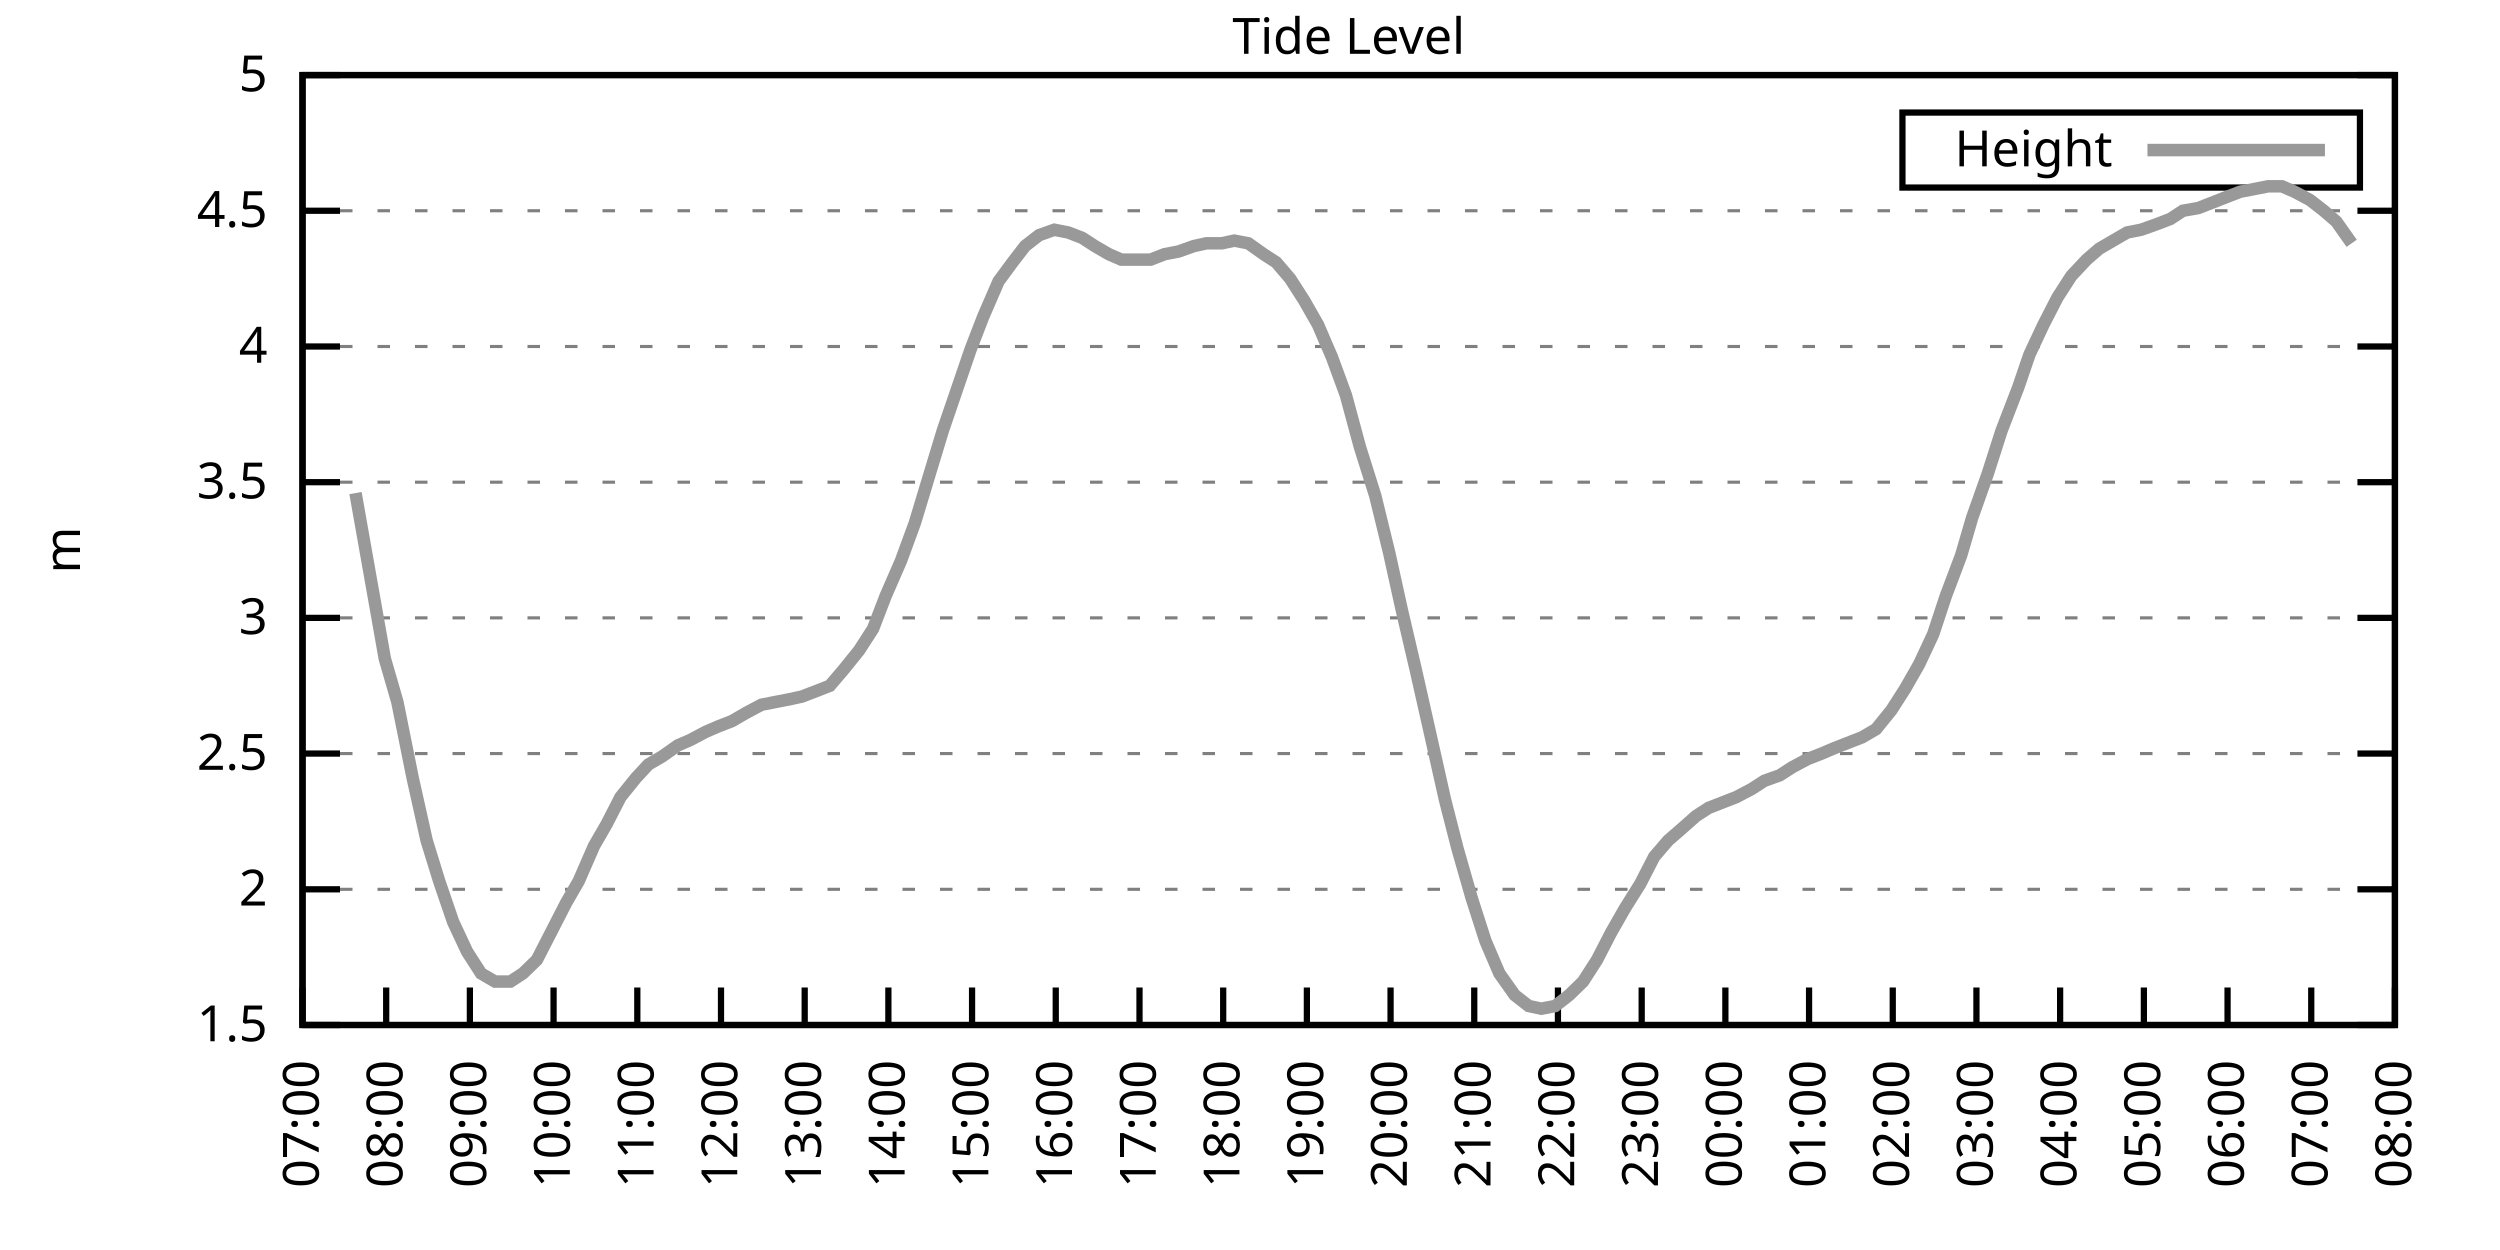
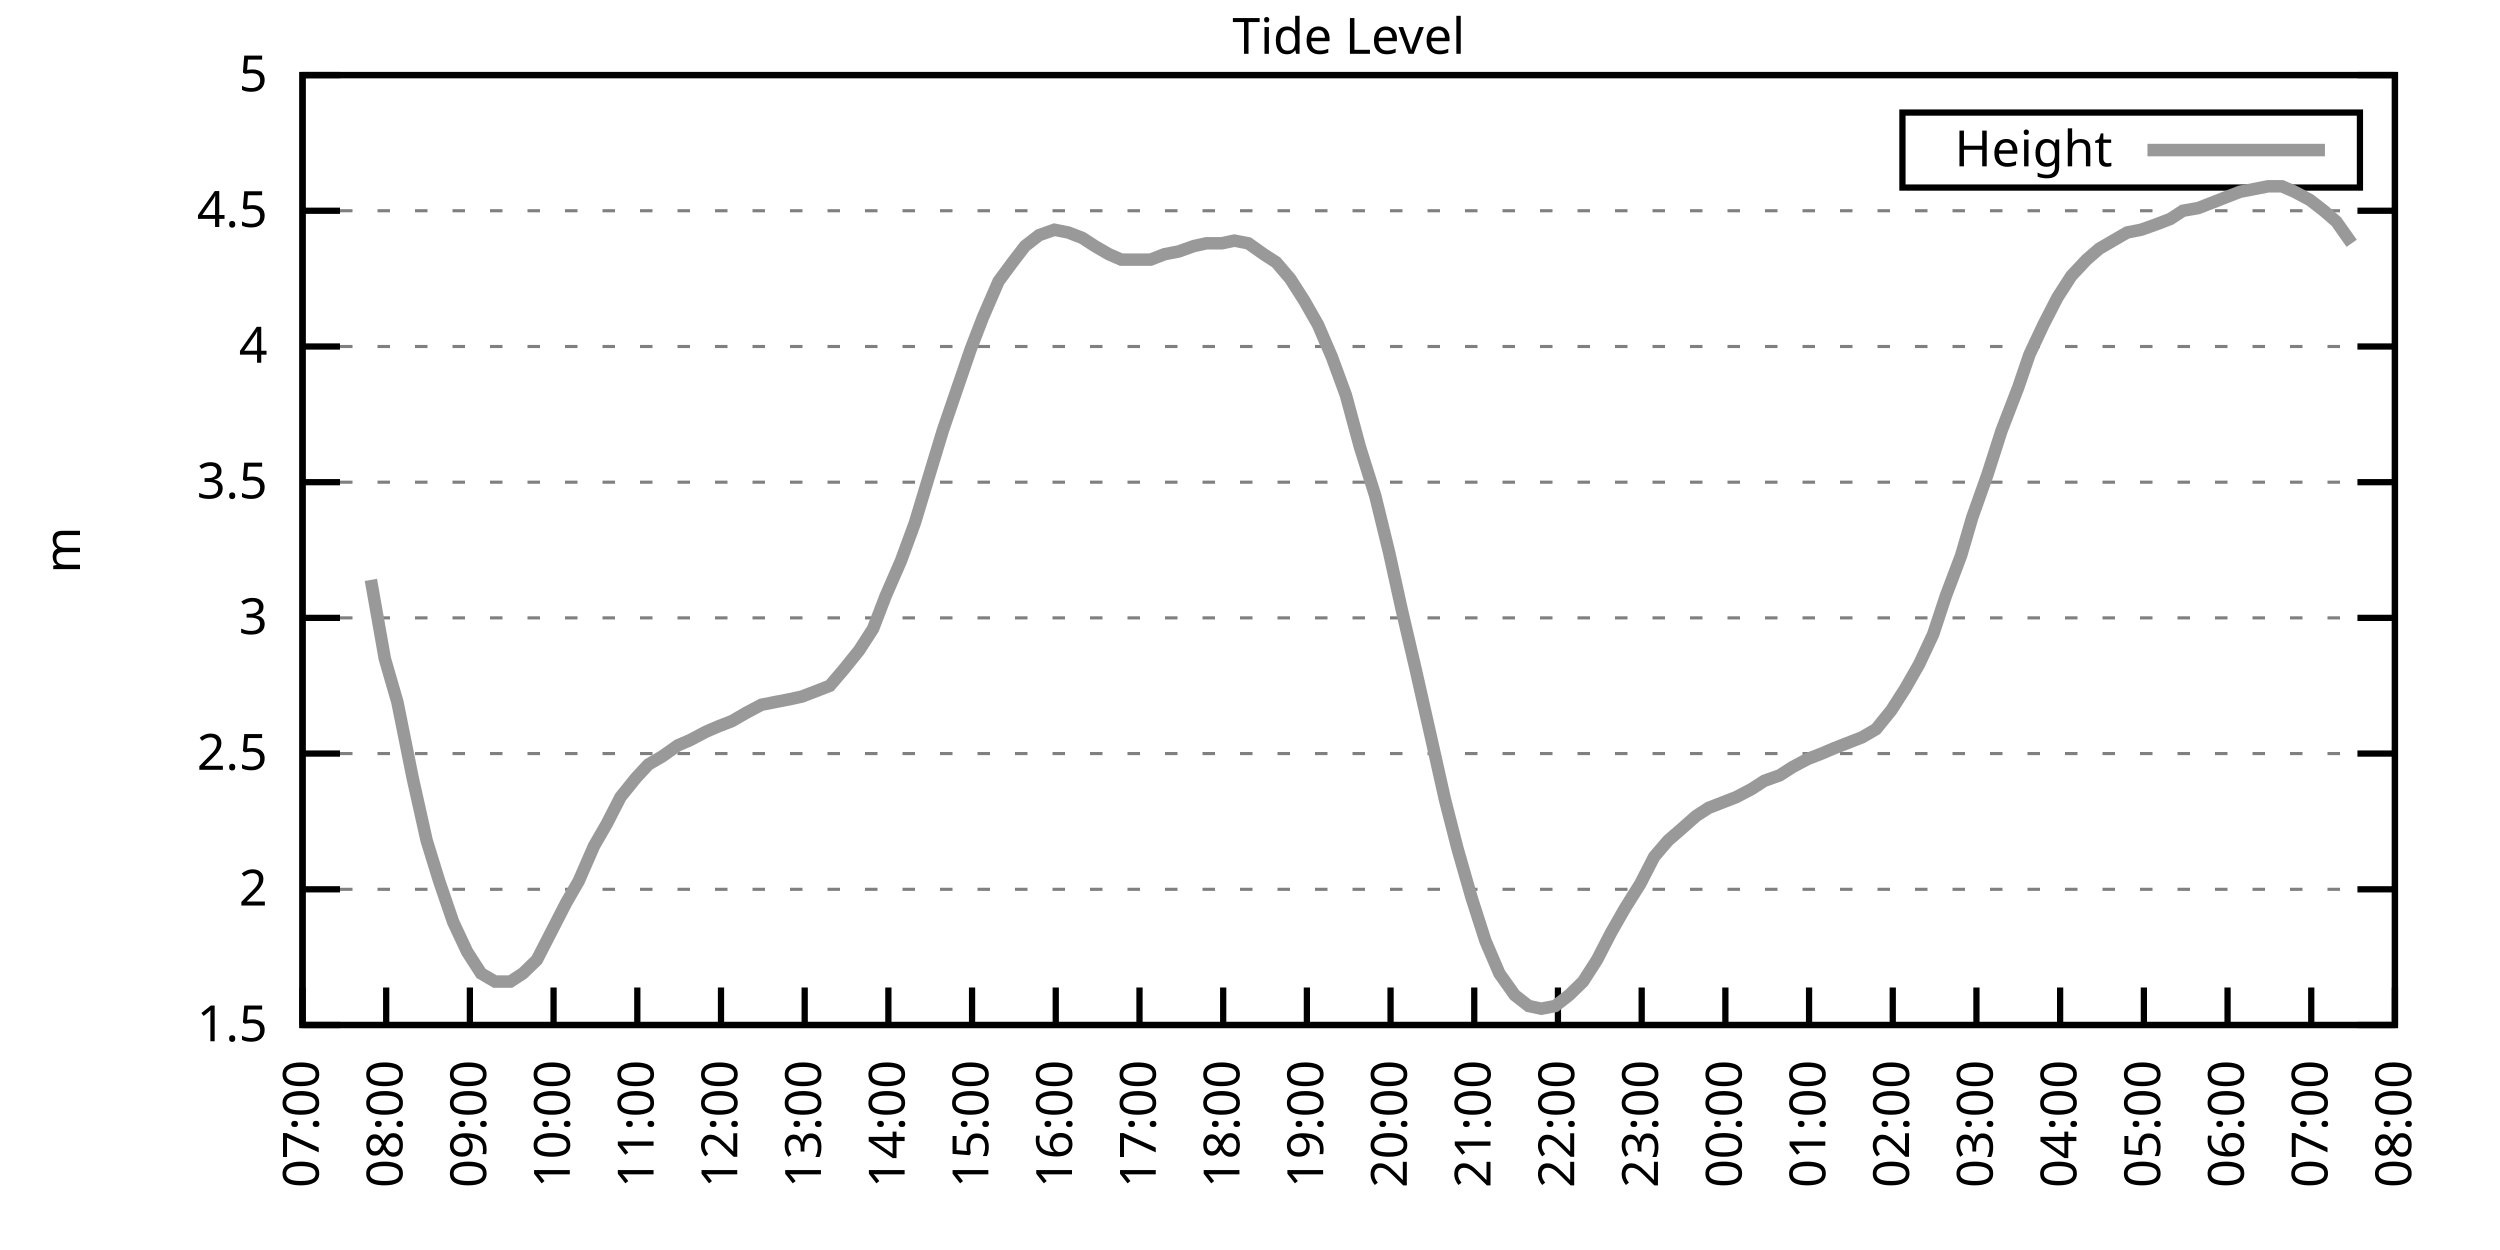
<svg xmlns="http://www.w3.org/2000/svg" xmlns:xlink="http://www.w3.org/1999/xlink" width="400" height="200" viewBox="0 0 400 200">
  <g id="gnuplot_canvas">
    <rect x="0" y="0" width="400" height="200" fill="none" />
    <defs>
      <circle id="gpDot" r="0.5" stroke-width="0.5" stroke="currentColor" />
      <path id="gpPt0" stroke-width="0.333" stroke="currentColor" d="M-1,0 h2 M0,-1 v2" />
      <path id="gpPt1" stroke-width="0.333" stroke="currentColor" d="M-1,-1 L1,1 M1,-1 L-1,1" />
      <path id="gpPt2" stroke-width="0.333" stroke="currentColor" d="M-1,0 L1,0 M0,-1 L0,1 M-1,-1 L1,1 M-1,1 L1,-1" />
      <rect id="gpPt3" stroke-width="0.333" stroke="currentColor" x="-1" y="-1" width="2" height="2" />
      <rect id="gpPt4" stroke-width="0.333" stroke="currentColor" fill="currentColor" x="-1" y="-1" width="2" height="2" />
      <circle id="gpPt5" stroke-width="0.333" stroke="currentColor" cx="0" cy="0" r="1" />
      <use xlink:href="#gpPt5" id="gpPt6" fill="currentColor" stroke="none" />
      <path id="gpPt7" stroke-width="0.333" stroke="currentColor" d="M0,-1.33 L-1.33,0.67 L1.33,0.67 z" />
      <use xlink:href="#gpPt7" id="gpPt8" fill="currentColor" stroke="none" />
      <use xlink:href="#gpPt7" id="gpPt9" stroke="currentColor" transform="rotate(180)" />
      <use xlink:href="#gpPt9" id="gpPt10" fill="currentColor" stroke="none" />
      <use xlink:href="#gpPt3" id="gpPt11" stroke="currentColor" transform="rotate(45)" />
      <use xlink:href="#gpPt11" id="gpPt12" fill="currentColor" stroke="none" />
      <path id="gpPt13" stroke-width="0.333" stroke="currentColor" d="M0,1.330 L1.265,0.411 L0.782,-1.067 L-0.782,-1.076 L-1.265,0.411 z" />
      <use xlink:href="#gpPt13" id="gpPt14" fill="currentColor" stroke="none" />
      <filter id="textbox" filterUnits="objectBoundingBox" x="0" y="0" height="1" width="1">
        <feFlood flood-color="white" flood-opacity="1" result="bgnd" />
        <feComposite in="SourceGraphic" in2="bgnd" operator="atop" />
      </filter>
      <filter id="greybox" filterUnits="objectBoundingBox" x="0" y="0" height="1" width="1">
        <feFlood flood-color="lightgrey" flood-opacity="1" result="grey" />
        <feComposite in="SourceGraphic" in2="grey" operator="atop" />
      </filter>
    </defs>
    <g fill="none" color="white" stroke="currentColor" stroke-width="1.00" stroke-linecap="butt" stroke-linejoin="miter">
</g>
    <g fill="none" color="black" stroke="currentColor" stroke-width="1.00" stroke-linecap="butt" stroke-linejoin="miter">
      <g stroke="none" shape-rendering="crispEdges">
        <polygon fill="rgb(255, 255, 255)" points="48.40,164.00 383.18,164.00 383.18,12.02 48.40,12.02 " />
      </g>
    </g>
    <g fill="none" color="black" stroke="currentColor" stroke-width="1.00" stroke-linecap="butt" stroke-linejoin="miter">
</g>
    <g fill="none" color="black" stroke="black" stroke-width="0.50" stroke-linecap="butt" stroke-linejoin="miter">
</g>
    <g fill="none" color="gray" stroke="currentColor" stroke-width="0.50" stroke-linecap="butt" stroke-linejoin="miter">
      <path stroke="gray" stroke-dasharray="2,4" class="gridline" d="M48.40,164.00 L383.19,164.00  " />
    </g>
    <g fill="none" color="gray" stroke="gray" stroke-width="1.00" stroke-linecap="butt" stroke-linejoin="miter">
</g>
    <g fill="none" color="black" stroke="currentColor" stroke-width="1.00" stroke-linecap="butt" stroke-linejoin="miter">
      <path stroke="black" d="M48.40,164.00 L54.40,164.00 M383.19,164.00 L377.19,164.00  " />
      <g transform="translate(42.80,166.60)" stroke="none" fill="black" font-family="Sans" font-size="8.00" text-anchor="end">
        <text>
          <tspan font-family="Sans"> 1.5</tspan>
        </text>
      </g>
    </g>
    <g fill="none" color="black" stroke="currentColor" stroke-width="1.00" stroke-linecap="butt" stroke-linejoin="miter">
</g>
    <g fill="none" color="black" stroke="black" stroke-width="0.50" stroke-linecap="butt" stroke-linejoin="miter">
</g>
    <g fill="none" color="gray" stroke="currentColor" stroke-width="0.50" stroke-linecap="butt" stroke-linejoin="miter">
      <path stroke="gray" stroke-dasharray="2,4" class="gridline" d="M48.40,142.29 L383.19,142.29  " />
    </g>
    <g fill="none" color="gray" stroke="gray" stroke-width="1.00" stroke-linecap="butt" stroke-linejoin="miter">
</g>
    <g fill="none" color="black" stroke="currentColor" stroke-width="1.00" stroke-linecap="butt" stroke-linejoin="miter">
      <path stroke="black" d="M48.40,142.29 L54.40,142.29 M383.19,142.29 L377.19,142.29  " />
      <g transform="translate(42.80,144.89)" stroke="none" fill="black" font-family="Sans" font-size="8.00" text-anchor="end">
        <text>
          <tspan font-family="Sans"> 2</tspan>
        </text>
      </g>
    </g>
    <g fill="none" color="black" stroke="currentColor" stroke-width="1.00" stroke-linecap="butt" stroke-linejoin="miter">
</g>
    <g fill="none" color="black" stroke="black" stroke-width="0.50" stroke-linecap="butt" stroke-linejoin="miter">
</g>
    <g fill="none" color="gray" stroke="currentColor" stroke-width="0.50" stroke-linecap="butt" stroke-linejoin="miter">
      <path stroke="gray" stroke-dasharray="2,4" class="gridline" d="M48.40,120.57 L383.19,120.57  " />
    </g>
    <g fill="none" color="gray" stroke="gray" stroke-width="1.00" stroke-linecap="butt" stroke-linejoin="miter">
</g>
    <g fill="none" color="black" stroke="currentColor" stroke-width="1.00" stroke-linecap="butt" stroke-linejoin="miter">
      <path stroke="black" d="M48.40,120.57 L54.40,120.57 M383.19,120.57 L377.19,120.57  " />
      <g transform="translate(42.80,123.17)" stroke="none" fill="black" font-family="Sans" font-size="8.00" text-anchor="end">
        <text>
          <tspan font-family="Sans"> 2.5</tspan>
        </text>
      </g>
    </g>
    <g fill="none" color="black" stroke="currentColor" stroke-width="1.00" stroke-linecap="butt" stroke-linejoin="miter">
</g>
    <g fill="none" color="black" stroke="black" stroke-width="0.50" stroke-linecap="butt" stroke-linejoin="miter">
</g>
    <g fill="none" color="gray" stroke="currentColor" stroke-width="0.50" stroke-linecap="butt" stroke-linejoin="miter">
      <path stroke="gray" stroke-dasharray="2,4" class="gridline" d="M48.40,98.86 L383.19,98.86  " />
    </g>
    <g fill="none" color="gray" stroke="gray" stroke-width="1.00" stroke-linecap="butt" stroke-linejoin="miter">
</g>
    <g fill="none" color="black" stroke="currentColor" stroke-width="1.00" stroke-linecap="butt" stroke-linejoin="miter">
      <path stroke="black" d="M48.40,98.86 L54.40,98.86 M383.19,98.86 L377.19,98.86  " />
      <g transform="translate(42.80,101.46)" stroke="none" fill="black" font-family="Sans" font-size="8.00" text-anchor="end">
        <text>
          <tspan font-family="Sans"> 3</tspan>
        </text>
      </g>
    </g>
    <g fill="none" color="black" stroke="currentColor" stroke-width="1.00" stroke-linecap="butt" stroke-linejoin="miter">
</g>
    <g fill="none" color="black" stroke="black" stroke-width="0.50" stroke-linecap="butt" stroke-linejoin="miter">
</g>
    <g fill="none" color="gray" stroke="currentColor" stroke-width="0.50" stroke-linecap="butt" stroke-linejoin="miter">
      <path stroke="gray" stroke-dasharray="2,4" class="gridline" d="M48.40,77.15 L383.19,77.15  " />
    </g>
    <g fill="none" color="gray" stroke="gray" stroke-width="1.00" stroke-linecap="butt" stroke-linejoin="miter">
</g>
    <g fill="none" color="black" stroke="currentColor" stroke-width="1.00" stroke-linecap="butt" stroke-linejoin="miter">
      <path stroke="black" d="M48.40,77.15 L54.40,77.15 M383.19,77.15 L377.19,77.15  " />
      <g transform="translate(42.80,79.75)" stroke="none" fill="black" font-family="Sans" font-size="8.00" text-anchor="end">
        <text>
          <tspan font-family="Sans"> 3.5</tspan>
        </text>
      </g>
    </g>
    <g fill="none" color="black" stroke="currentColor" stroke-width="1.00" stroke-linecap="butt" stroke-linejoin="miter">
</g>
    <g fill="none" color="black" stroke="black" stroke-width="0.50" stroke-linecap="butt" stroke-linejoin="miter">
</g>
    <g fill="none" color="gray" stroke="currentColor" stroke-width="0.50" stroke-linecap="butt" stroke-linejoin="miter">
      <path stroke="gray" stroke-dasharray="2,4" class="gridline" d="M48.40,55.44 L383.19,55.44  " />
    </g>
    <g fill="none" color="gray" stroke="gray" stroke-width="1.00" stroke-linecap="butt" stroke-linejoin="miter">
</g>
    <g fill="none" color="black" stroke="currentColor" stroke-width="1.00" stroke-linecap="butt" stroke-linejoin="miter">
      <path stroke="black" d="M48.40,55.44 L54.40,55.44 M383.19,55.44 L377.19,55.44  " />
      <g transform="translate(42.80,58.04)" stroke="none" fill="black" font-family="Sans" font-size="8.00" text-anchor="end">
        <text>
          <tspan font-family="Sans"> 4</tspan>
        </text>
      </g>
    </g>
    <g fill="none" color="black" stroke="currentColor" stroke-width="1.00" stroke-linecap="butt" stroke-linejoin="miter">
</g>
    <g fill="none" color="black" stroke="black" stroke-width="0.50" stroke-linecap="butt" stroke-linejoin="miter">
</g>
    <g fill="none" color="gray" stroke="currentColor" stroke-width="0.50" stroke-linecap="butt" stroke-linejoin="miter">
      <path stroke="gray" stroke-dasharray="2,4" class="gridline" d="M48.40,33.72 L383.19,33.72  " />
    </g>
    <g fill="none" color="gray" stroke="gray" stroke-width="1.00" stroke-linecap="butt" stroke-linejoin="miter">
</g>
    <g fill="none" color="black" stroke="currentColor" stroke-width="1.00" stroke-linecap="butt" stroke-linejoin="miter">
      <path stroke="black" d="M48.40,33.72 L54.40,33.72 M383.19,33.72 L377.19,33.72  " />
      <g transform="translate(42.80,36.32)" stroke="none" fill="black" font-family="Sans" font-size="8.00" text-anchor="end">
        <text>
          <tspan font-family="Sans"> 4.5</tspan>
        </text>
      </g>
    </g>
    <g fill="none" color="black" stroke="currentColor" stroke-width="1.00" stroke-linecap="butt" stroke-linejoin="miter">
</g>
    <g fill="none" color="black" stroke="black" stroke-width="0.50" stroke-linecap="butt" stroke-linejoin="miter">
</g>
    <g fill="none" color="gray" stroke="currentColor" stroke-width="0.50" stroke-linecap="butt" stroke-linejoin="miter">
      <path stroke="gray" stroke-dasharray="2,4" class="gridline" d="M48.40,12.01 L383.19,12.01  " />
    </g>
    <g fill="none" color="gray" stroke="gray" stroke-width="1.00" stroke-linecap="butt" stroke-linejoin="miter">
</g>
    <g fill="none" color="black" stroke="currentColor" stroke-width="1.00" stroke-linecap="butt" stroke-linejoin="miter">
      <path stroke="black" d="M48.40,12.01 L54.40,12.01 M383.19,12.01 L377.19,12.01  " />
      <g transform="translate(42.80,14.61)" stroke="none" fill="black" font-family="Sans" font-size="8.00" text-anchor="end">
        <text>
          <tspan font-family="Sans"> 5</tspan>
        </text>
      </g>
    </g>
    <g fill="none" color="black" stroke="currentColor" stroke-width="1.00" stroke-linecap="butt" stroke-linejoin="miter">
      <path stroke="black" d="M48.40,164.00 L48.40,158.00  " />
      <g transform="translate(51.00,169.60) rotate(270.00)" stroke="none" fill="black" font-family="Sans" font-size="8.00" text-anchor="end">
        <text>
          <tspan font-family="Sans">07:00</tspan>
        </text>
      </g>
    </g>
    <g fill="none" color="black" stroke="currentColor" stroke-width="1.00" stroke-linecap="butt" stroke-linejoin="miter">
      <path stroke="black" d="M61.79,164.00 L61.79,158.00  " />
      <g transform="translate(64.39,169.60) rotate(270.00)" stroke="none" fill="black" font-family="Sans" font-size="8.00" text-anchor="end">
        <text>
          <tspan font-family="Sans">08:00</tspan>
        </text>
      </g>
    </g>
    <g fill="none" color="black" stroke="currentColor" stroke-width="1.00" stroke-linecap="butt" stroke-linejoin="miter">
      <path stroke="black" d="M75.18,164.00 L75.18,158.00  " />
      <g transform="translate(77.78,169.60) rotate(270.00)" stroke="none" fill="black" font-family="Sans" font-size="8.00" text-anchor="end">
        <text>
          <tspan font-family="Sans">09:00</tspan>
        </text>
      </g>
    </g>
    <g fill="none" color="black" stroke="currentColor" stroke-width="1.00" stroke-linecap="butt" stroke-linejoin="miter">
      <path stroke="black" d="M88.57,164.00 L88.57,158.00  " />
      <g transform="translate(91.17,169.60) rotate(270.00)" stroke="none" fill="black" font-family="Sans" font-size="8.00" text-anchor="end">
        <text>
          <tspan font-family="Sans">10:00</tspan>
        </text>
      </g>
    </g>
    <g fill="none" color="black" stroke="currentColor" stroke-width="1.00" stroke-linecap="butt" stroke-linejoin="miter">
      <path stroke="black" d="M101.97,164.00 L101.97,158.00  " />
      <g transform="translate(104.57,169.60) rotate(270.00)" stroke="none" fill="black" font-family="Sans" font-size="8.00" text-anchor="end">
        <text>
          <tspan font-family="Sans">11:00</tspan>
        </text>
      </g>
    </g>
    <g fill="none" color="black" stroke="currentColor" stroke-width="1.00" stroke-linecap="butt" stroke-linejoin="miter">
      <path stroke="black" d="M115.36,164.00 L115.36,158.00  " />
      <g transform="translate(117.96,169.60) rotate(270.00)" stroke="none" fill="black" font-family="Sans" font-size="8.00" text-anchor="end">
        <text>
          <tspan font-family="Sans">12:00</tspan>
        </text>
      </g>
    </g>
    <g fill="none" color="black" stroke="currentColor" stroke-width="1.00" stroke-linecap="butt" stroke-linejoin="miter">
      <path stroke="black" d="M128.75,164.00 L128.75,158.00  " />
      <g transform="translate(131.35,169.60) rotate(270.00)" stroke="none" fill="black" font-family="Sans" font-size="8.00" text-anchor="end">
        <text>
          <tspan font-family="Sans">13:00</tspan>
        </text>
      </g>
    </g>
    <g fill="none" color="black" stroke="currentColor" stroke-width="1.00" stroke-linecap="butt" stroke-linejoin="miter">
      <path stroke="black" d="M142.14,164.00 L142.14,158.00  " />
      <g transform="translate(144.74,169.60) rotate(270.00)" stroke="none" fill="black" font-family="Sans" font-size="8.00" text-anchor="end">
        <text>
          <tspan font-family="Sans">14:00</tspan>
        </text>
      </g>
    </g>
    <g fill="none" color="black" stroke="currentColor" stroke-width="1.00" stroke-linecap="butt" stroke-linejoin="miter">
      <path stroke="black" d="M155.53,164.00 L155.53,158.00  " />
      <g transform="translate(158.13,169.60) rotate(270.00)" stroke="none" fill="black" font-family="Sans" font-size="8.00" text-anchor="end">
        <text>
          <tspan font-family="Sans">15:00</tspan>
        </text>
      </g>
    </g>
    <g fill="none" color="black" stroke="currentColor" stroke-width="1.00" stroke-linecap="butt" stroke-linejoin="miter">
      <path stroke="black" d="M168.92,164.00 L168.92,158.00  " />
      <g transform="translate(171.52,169.60) rotate(270.00)" stroke="none" fill="black" font-family="Sans" font-size="8.00" text-anchor="end">
        <text>
          <tspan font-family="Sans">16:00</tspan>
        </text>
      </g>
    </g>
    <g fill="none" color="black" stroke="currentColor" stroke-width="1.00" stroke-linecap="butt" stroke-linejoin="miter">
      <path stroke="black" d="M182.32,164.00 L182.32,158.00  " />
      <g transform="translate(184.92,169.60) rotate(270.00)" stroke="none" fill="black" font-family="Sans" font-size="8.00" text-anchor="end">
        <text>
          <tspan font-family="Sans">17:00</tspan>
        </text>
      </g>
    </g>
    <g fill="none" color="black" stroke="currentColor" stroke-width="1.00" stroke-linecap="butt" stroke-linejoin="miter">
      <path stroke="black" d="M195.71,164.00 L195.71,158.00  " />
      <g transform="translate(198.31,169.60) rotate(270.00)" stroke="none" fill="black" font-family="Sans" font-size="8.00" text-anchor="end">
        <text>
          <tspan font-family="Sans">18:00</tspan>
        </text>
      </g>
    </g>
    <g fill="none" color="black" stroke="currentColor" stroke-width="1.00" stroke-linecap="butt" stroke-linejoin="miter">
      <path stroke="black" d="M209.10,164.00 L209.10,158.00  " />
      <g transform="translate(211.70,169.60) rotate(270.00)" stroke="none" fill="black" font-family="Sans" font-size="8.00" text-anchor="end">
        <text>
          <tspan font-family="Sans">19:00</tspan>
        </text>
      </g>
    </g>
    <g fill="none" color="black" stroke="currentColor" stroke-width="1.00" stroke-linecap="butt" stroke-linejoin="miter">
      <path stroke="black" d="M222.49,164.00 L222.49,158.00  " />
      <g transform="translate(225.09,169.60) rotate(270.00)" stroke="none" fill="black" font-family="Sans" font-size="8.00" text-anchor="end">
        <text>
          <tspan font-family="Sans">20:00</tspan>
        </text>
      </g>
    </g>
    <g fill="none" color="black" stroke="currentColor" stroke-width="1.00" stroke-linecap="butt" stroke-linejoin="miter">
      <path stroke="black" d="M235.88,164.00 L235.88,158.00  " />
      <g transform="translate(238.48,169.60) rotate(270.00)" stroke="none" fill="black" font-family="Sans" font-size="8.00" text-anchor="end">
        <text>
          <tspan font-family="Sans">21:00</tspan>
        </text>
      </g>
    </g>
    <g fill="none" color="black" stroke="currentColor" stroke-width="1.00" stroke-linecap="butt" stroke-linejoin="miter">
      <path stroke="black" d="M249.27,164.00 L249.27,158.00  " />
      <g transform="translate(251.87,169.60) rotate(270.00)" stroke="none" fill="black" font-family="Sans" font-size="8.00" text-anchor="end">
        <text>
          <tspan font-family="Sans">22:00</tspan>
        </text>
      </g>
    </g>
    <g fill="none" color="black" stroke="currentColor" stroke-width="1.00" stroke-linecap="butt" stroke-linejoin="miter">
      <path stroke="black" d="M262.67,164.00 L262.67,158.00  " />
      <g transform="translate(265.27,169.60) rotate(270.00)" stroke="none" fill="black" font-family="Sans" font-size="8.00" text-anchor="end">
        <text>
          <tspan font-family="Sans">23:00</tspan>
        </text>
      </g>
    </g>
    <g fill="none" color="black" stroke="currentColor" stroke-width="1.00" stroke-linecap="butt" stroke-linejoin="miter">
      <path stroke="black" d="M276.06,164.00 L276.06,158.00  " />
      <g transform="translate(278.66,169.60) rotate(270.00)" stroke="none" fill="black" font-family="Sans" font-size="8.00" text-anchor="end">
        <text>
          <tspan font-family="Sans">00:00</tspan>
        </text>
      </g>
    </g>
    <g fill="none" color="black" stroke="currentColor" stroke-width="1.00" stroke-linecap="butt" stroke-linejoin="miter">
      <path stroke="black" d="M289.45,164.00 L289.45,158.00  " />
      <g transform="translate(292.05,169.60) rotate(270.00)" stroke="none" fill="black" font-family="Sans" font-size="8.00" text-anchor="end">
        <text>
          <tspan font-family="Sans">01:00</tspan>
        </text>
      </g>
    </g>
    <g fill="none" color="black" stroke="currentColor" stroke-width="1.00" stroke-linecap="butt" stroke-linejoin="miter">
      <path stroke="black" d="M302.84,164.00 L302.84,158.00  " />
      <g transform="translate(305.44,169.60) rotate(270.00)" stroke="none" fill="black" font-family="Sans" font-size="8.00" text-anchor="end">
        <text>
          <tspan font-family="Sans">02:00</tspan>
        </text>
      </g>
    </g>
    <g fill="none" color="black" stroke="currentColor" stroke-width="1.00" stroke-linecap="butt" stroke-linejoin="miter">
      <path stroke="black" d="M316.23,164.00 L316.23,158.00  " />
      <g transform="translate(318.83,169.60) rotate(270.00)" stroke="none" fill="black" font-family="Sans" font-size="8.00" text-anchor="end">
        <text>
          <tspan font-family="Sans">03:00</tspan>
        </text>
      </g>
    </g>
    <g fill="none" color="black" stroke="currentColor" stroke-width="1.00" stroke-linecap="butt" stroke-linejoin="miter">
      <path stroke="black" d="M329.62,164.00 L329.62,158.00  " />
      <g transform="translate(332.22,169.60) rotate(270.00)" stroke="none" fill="black" font-family="Sans" font-size="8.00" text-anchor="end">
        <text>
          <tspan font-family="Sans">04:00</tspan>
        </text>
      </g>
    </g>
    <g fill="none" color="black" stroke="currentColor" stroke-width="1.00" stroke-linecap="butt" stroke-linejoin="miter">
      <path stroke="black" d="M343.02,164.00 L343.02,158.00  " />
      <g transform="translate(345.62,169.60) rotate(270.00)" stroke="none" fill="black" font-family="Sans" font-size="8.00" text-anchor="end">
        <text>
          <tspan font-family="Sans">05:00</tspan>
        </text>
      </g>
    </g>
    <g fill="none" color="black" stroke="currentColor" stroke-width="1.00" stroke-linecap="butt" stroke-linejoin="miter">
      <path stroke="black" d="M356.41,164.00 L356.41,158.00  " />
      <g transform="translate(359.01,169.60) rotate(270.00)" stroke="none" fill="black" font-family="Sans" font-size="8.00" text-anchor="end">
        <text>
          <tspan font-family="Sans">06:00</tspan>
        </text>
      </g>
    </g>
    <g fill="none" color="black" stroke="currentColor" stroke-width="1.00" stroke-linecap="butt" stroke-linejoin="miter">
      <path stroke="black" d="M369.80,164.00 L369.80,158.00  " />
      <g transform="translate(372.40,169.60) rotate(270.00)" stroke="none" fill="black" font-family="Sans" font-size="8.00" text-anchor="end">
        <text>
          <tspan font-family="Sans">07:00</tspan>
        </text>
      </g>
    </g>
    <g fill="none" color="black" stroke="currentColor" stroke-width="1.00" stroke-linecap="butt" stroke-linejoin="miter">
      <path stroke="black" d="M383.19,164.00 L383.19,158.00  " />
      <g transform="translate(385.79,169.60) rotate(270.00)" stroke="none" fill="black" font-family="Sans" font-size="8.00" text-anchor="end">
        <text>
          <tspan font-family="Sans">08:00</tspan>
        </text>
      </g>
    </g>
    <g fill="none" color="black" stroke="currentColor" stroke-width="1.00" stroke-linecap="butt" stroke-linejoin="miter">
</g>
    <g fill="none" color="black" stroke="currentColor" stroke-width="1.00" stroke-linecap="butt" stroke-linejoin="miter">
      <path stroke="black" d="M48.40,12.01 L48.40,164.00 L383.19,164.00 L383.19,12.01 L48.40,12.01 Z  " />
    </g>
    <g fill="none" color="black" stroke="currentColor" stroke-width="1.00" stroke-linecap="butt" stroke-linejoin="miter">
</g>
    <g fill="none" color="black" stroke="currentColor" stroke-width="1.00" stroke-linecap="butt" stroke-linejoin="miter">
      <path stroke="black" d="M304.39,30.01 L304.39,18.01 L377.59,18.01 L377.59,30.01 L304.39,30.01 Z  " />
    </g>
    <g id="Tide_level_plot_1">
      <g fill="none" color="white" stroke="black" stroke-width="2.00" stroke-linecap="butt" stroke-linejoin="miter">
</g>
      <g fill="none" color="black" stroke="currentColor" stroke-width="2.00" stroke-linecap="butt" stroke-linejoin="miter">
        <g transform="translate(337.99,26.61)" stroke="none" fill="black" font-family="Sans" font-size="8.00" text-anchor="end">
          <text>
            <tspan font-family="Sans">Height</tspan>
          </text>
        </g>
      </g>
      <g fill="none" color="black" stroke="currentColor" stroke-width="2.00" stroke-linecap="butt" stroke-linejoin="miter">
-         <path stroke="rgb(153, 153, 153)" d="M343.59,24.01 L371.99,24.01 M56.88,78.89 L59.34,92.78 L61.57,105.38 L63.58,112.32 L66.03,124.48 L68.26,134.47   L70.27,140.98 L72.50,147.50 L74.74,152.28 L76.97,155.75 L79.20,157.05 L81.66,157.05 L83.66,155.75 L85.90,153.58   L88.13,149.24 L90.58,144.46 L92.59,140.98 L95.05,135.34 L97.06,131.86 L99.29,127.52 L101.74,124.48 L103.75,122.31   L105.98,121.01 L108.44,119.27 L110.45,118.40 L112.90,117.10 L114.91,116.23 L117.14,115.36 L119.38,114.06 L121.83,112.76   L124.06,112.32 L126.29,111.89 L128.30,111.45 L130.54,110.59 L132.77,109.72 L135.00,107.11 L137.45,104.07 L139.69,100.60   L141.69,95.39 L144.15,89.74 L146.38,83.66 L148.61,76.28 L150.85,68.90 L153.08,62.38 L155.31,55.87 L157.32,50.66   L159.77,45.01 L162.01,41.97 L164.01,39.37 L166.25,37.63 L168.70,36.76 L170.93,37.20 L173.17,38.07 L175.17,39.37   L177.41,40.67 L179.41,41.54 L181.87,41.54 L184.10,41.54 L186.33,40.67 L188.57,40.24 L191.02,39.37 L193.03,38.93   L195.48,38.93 L197.49,38.50 L199.73,38.93 L202.18,40.67 L204.19,41.97 L206.42,44.58 L208.65,48.05 L210.88,51.96   L213.12,57.17 L215.35,63.25 L217.58,71.50 L220.04,79.32 L222.27,88.44 L224.28,97.56 L226.51,107.11 L228.96,117.97   L231.20,127.96 L233.20,135.77 L235.44,143.59 L237.67,150.54 L239.90,155.75 L242.36,159.22 L244.59,160.96 L246.60,161.39   L248.83,160.96 L251.06,159.22 L253.29,157.05 L255.52,153.58 L257.76,149.24 L259.99,145.33 L262.44,141.42 L264.67,137.08   L266.91,134.47 L268.92,132.73 L271.37,130.56 L273.38,129.26 L275.61,128.39 L277.84,127.52 L280.30,126.22 L282.31,124.92   L284.76,124.05 L286.77,122.75 L289.23,121.44 L291.46,120.57 L293.47,119.71 L295.70,118.84 L297.93,117.97 L300.16,116.67   L302.62,113.63 L304.85,110.15 L307.08,106.24 L309.31,101.47 L311.32,95.39 L313.78,88.87 L315.56,82.79 L318.02,75.85   L320.25,68.90 L322.93,61.95 L324.71,56.74 L326.95,51.96 L329.18,47.62 L331.41,44.15 L333.86,41.54 L335.87,39.80   L338.10,38.50 L340.34,37.20 L342.57,36.76 L345.02,35.89 L347.26,35.03 L349.26,33.72 L351.72,33.29 L353.95,32.42   L356.18,31.55 L358.42,30.68 L360.65,30.25 L362.88,29.81 L365.11,29.81 L367.12,30.68 L369.58,31.99 L371.81,33.72   L373.82,35.46 L376.27,38.93  " />
+         <path stroke="rgb(153, 153, 153)" d="M343.59,24.01 L371.99,24.01 M59.34,92.78 L61.57,105.38 L63.58,112.32 L66.03,124.48 L68.26,134.47 L70.27,140.98   L72.50,147.50 L74.74,152.28 L76.97,155.75 L79.20,157.05 L81.66,157.05 L83.66,155.75 L85.90,153.58 L88.13,149.24   L90.58,144.46 L92.59,140.98 L95.05,135.34 L97.06,131.86 L99.29,127.52 L101.74,124.48 L103.75,122.31 L105.98,121.01   L108.44,119.27 L110.45,118.40 L112.90,117.10 L114.91,116.23 L117.14,115.36 L119.38,114.06 L121.83,112.76 L124.06,112.32   L126.29,111.89 L128.30,111.45 L130.54,110.59 L132.77,109.72 L135.00,107.11 L137.45,104.07 L139.69,100.60 L141.69,95.39   L144.15,89.74 L146.38,83.66 L148.61,76.28 L150.85,68.90 L153.08,62.38 L155.31,55.87 L157.32,50.66 L159.77,45.01   L162.01,41.97 L164.01,39.37 L166.25,37.63 L168.70,36.76 L170.93,37.20 L173.17,38.07 L175.17,39.37 L177.41,40.67   L179.41,41.54 L181.87,41.54 L184.10,41.54 L186.33,40.67 L188.57,40.24 L191.02,39.37 L193.03,38.93 L195.48,38.93   L197.49,38.50 L199.73,38.93 L202.18,40.67 L204.19,41.97 L206.42,44.58 L208.65,48.05 L210.88,51.96 L213.12,57.17   L215.35,63.25 L217.58,71.50 L220.04,79.32 L222.27,88.44 L224.28,97.56 L226.51,107.11 L228.96,117.97 L231.20,127.96   L233.20,135.77 L235.44,143.59 L237.67,150.54 L239.90,155.75 L242.36,159.22 L244.59,160.96 L246.60,161.39 L248.83,160.96   L251.06,159.22 L253.29,157.05 L255.52,153.58 L257.76,149.24 L259.99,145.33 L262.44,141.42 L264.67,137.08 L266.91,134.47   L268.92,132.73 L271.37,130.56 L273.38,129.26 L275.61,128.39 L277.84,127.52 L280.30,126.22 L282.31,124.92 L284.76,124.05   L286.77,122.75 L289.23,121.44 L291.46,120.57 L293.47,119.71 L295.70,118.84 L297.93,117.97 L300.16,116.67 L302.62,113.63   L304.85,110.15 L307.08,106.24 L309.31,101.47 L311.32,95.39 L313.78,88.87 L315.56,82.79 L318.02,75.85 L320.25,68.90   L322.93,61.95 L324.71,56.74 L326.95,51.96 L329.18,47.62 L331.41,44.15 L333.86,41.54 L335.87,39.80 L338.10,38.50   L340.34,37.20 L342.57,36.76 L345.02,35.89 L347.26,35.03 L349.26,33.72 L351.72,33.29 L353.95,32.42 L356.18,31.55   L358.42,30.68 L360.65,30.25 L362.88,29.81 L365.11,29.81 L367.12,30.68 L369.58,31.99 L371.81,33.72 L373.82,35.46   L376.27,38.93  " />
      </g>
    </g>
    <g fill="none" color="black" stroke="currentColor" stroke-width="2.00" stroke-linecap="butt" stroke-linejoin="miter">
</g>
    <g fill="none" color="black" stroke="black" stroke-width="1.00" stroke-linecap="butt" stroke-linejoin="miter">
</g>
    <g fill="none" color="black" stroke="currentColor" stroke-width="1.00" stroke-linecap="butt" stroke-linejoin="miter">
      <path stroke="black" d="M48.40,12.01 L48.40,164.00 L383.19,164.00 L383.19,12.01 L48.40,12.01 Z  " />
      <g transform="translate(12.80,88.01) rotate(270.00)" stroke="none" fill="black" font-family="Sans" font-size="8.00" text-anchor="middle">
        <text>
          <tspan font-family="Sans">m</tspan>
        </text>
      </g>
    </g>
    <g fill="none" color="black" stroke="currentColor" stroke-width="1.00" stroke-linecap="butt" stroke-linejoin="miter">
</g>
    <g fill="none" color="black" stroke="currentColor" stroke-width="1.00" stroke-linecap="butt" stroke-linejoin="miter">
      <g transform="translate(215.79,8.61)" stroke="none" fill="black" font-family="Sans" font-size="8.00" text-anchor="middle">
        <text>
          <tspan font-family="Sans">Tide Level</tspan>
        </text>
      </g>
    </g>
    <g fill="none" color="black" stroke="currentColor" stroke-width="1.00" stroke-linecap="butt" stroke-linejoin="miter">
</g>
  </g>
</svg>
